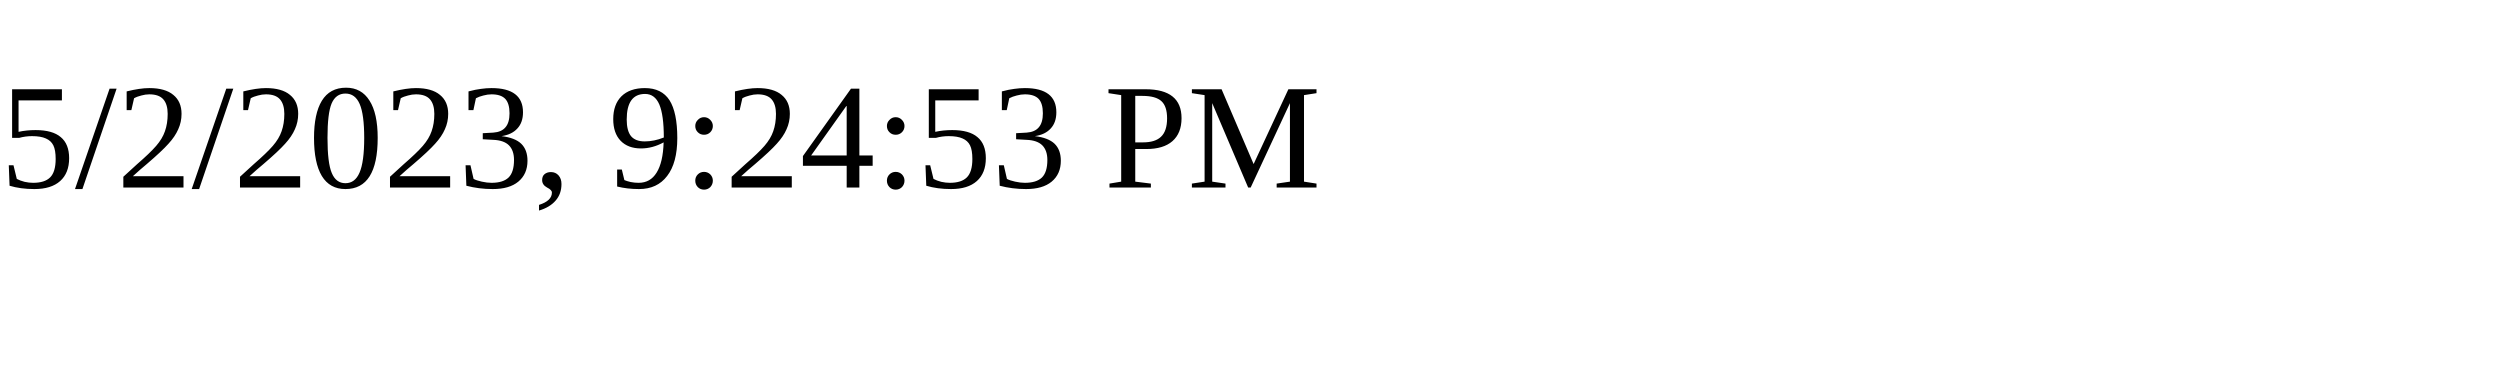
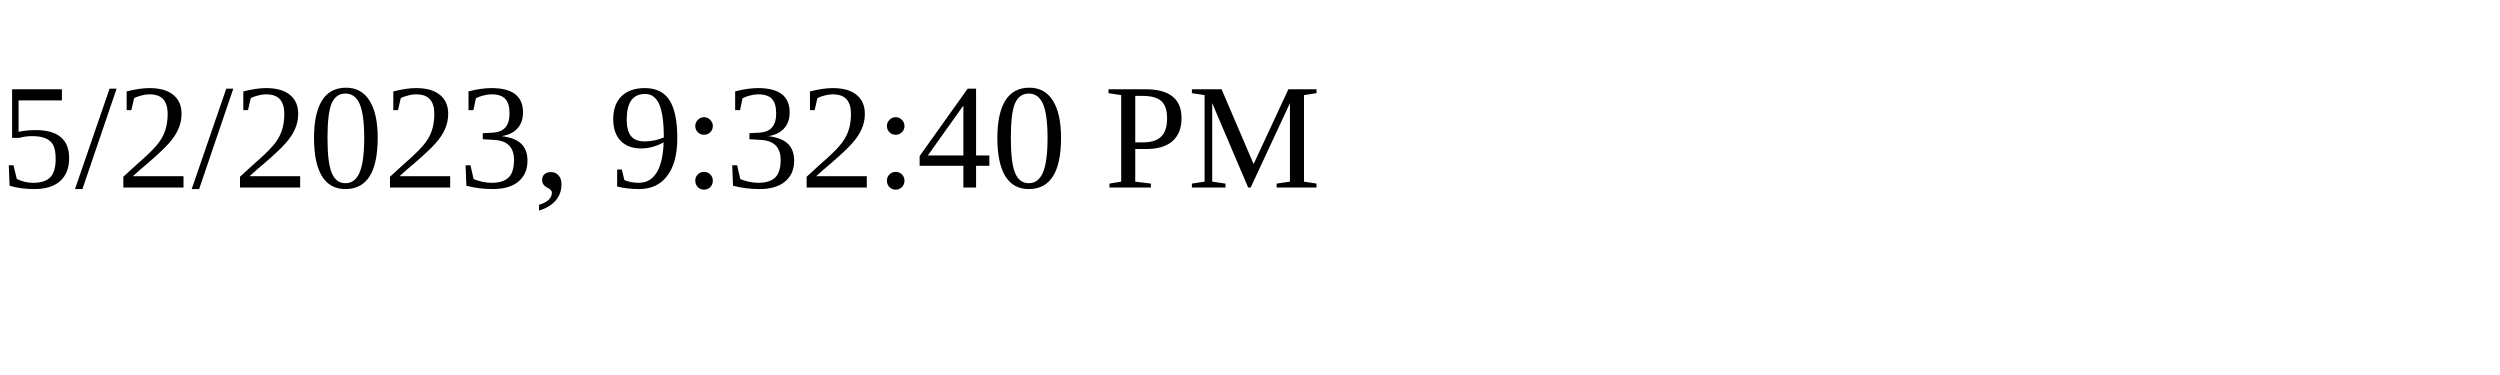
<svg xmlns="http://www.w3.org/2000/svg" height="30" width="200">
-   <text x="0" y="15">5/2/2023, 9:24:53 PM</text>
+   <text x="0" y="15">5/2/2023, 9:32:40 PM</text>
</svg>
